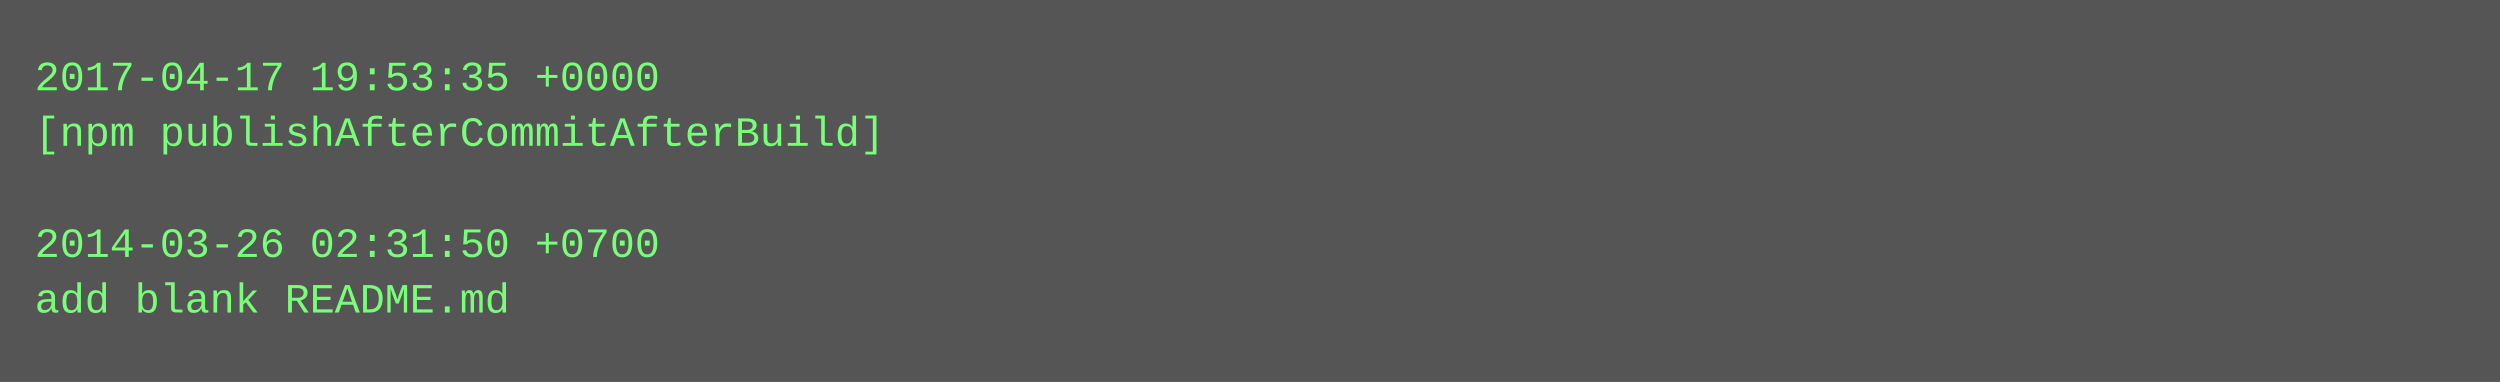
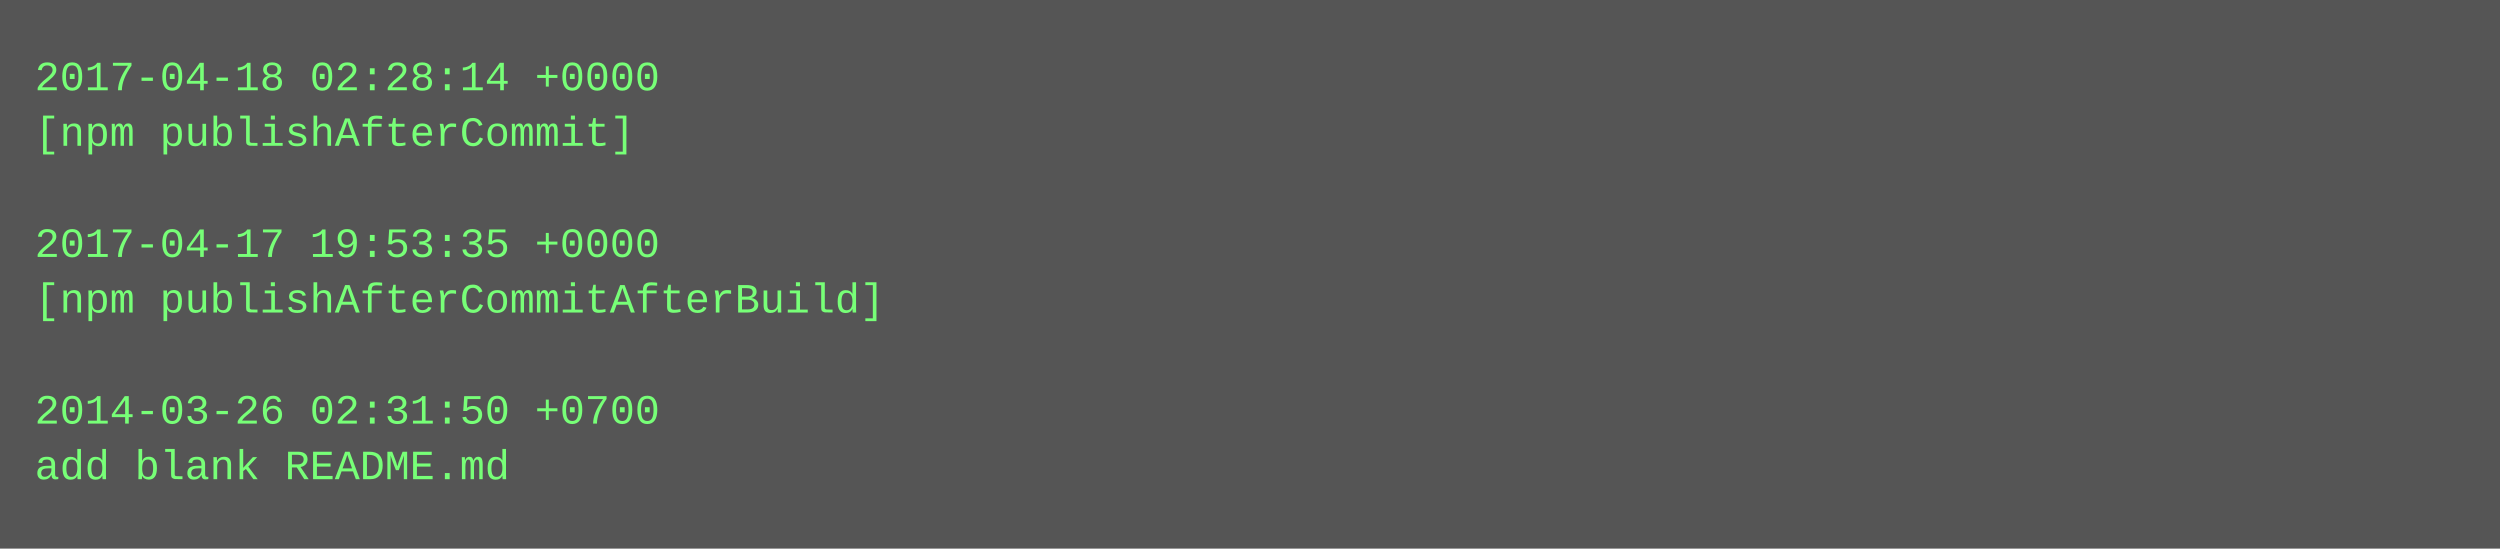
- <svg xmlns="http://www.w3.org/2000/svg" height="110" width="720">
-   <rect height="110" fill="#555" width="720" />
+ <svg xmlns="http://www.w3.org/2000/svg" height="158" width="720">
+   <rect height="158" fill="#555" width="720" />
  <text fill="#7f7" font-family="Courier New" font-size="12" xml:space="preserve">
-     <tspan x="10" y="26">2017-04-17 19:53:35 +0000</tspan>
-     <tspan x="10" y="42">[npm publishAfterCommitAfterBuild]</tspan>
+     <tspan x="10" y="26">2017-04-18 02:28:14 +0000</tspan>
+     <tspan x="10" y="42">[npm publishAfterCommit]</tspan>
    <tspan x="10" y="58" />
-     <tspan x="10" y="74">2014-03-26 02:31:50 +0700</tspan>
-     <tspan x="10" y="90">add blank README.md</tspan>
+     <tspan x="10" y="74">2017-04-17 19:53:35 +0000</tspan>
+     <tspan x="10" y="90">[npm publishAfterCommitAfterBuild]</tspan>
+     <tspan x="10" y="106" />
+     <tspan x="10" y="122">2014-03-26 02:31:50 +0700</tspan>
+     <tspan x="10" y="138">add blank README.md</tspan>
  </text>
</svg>
